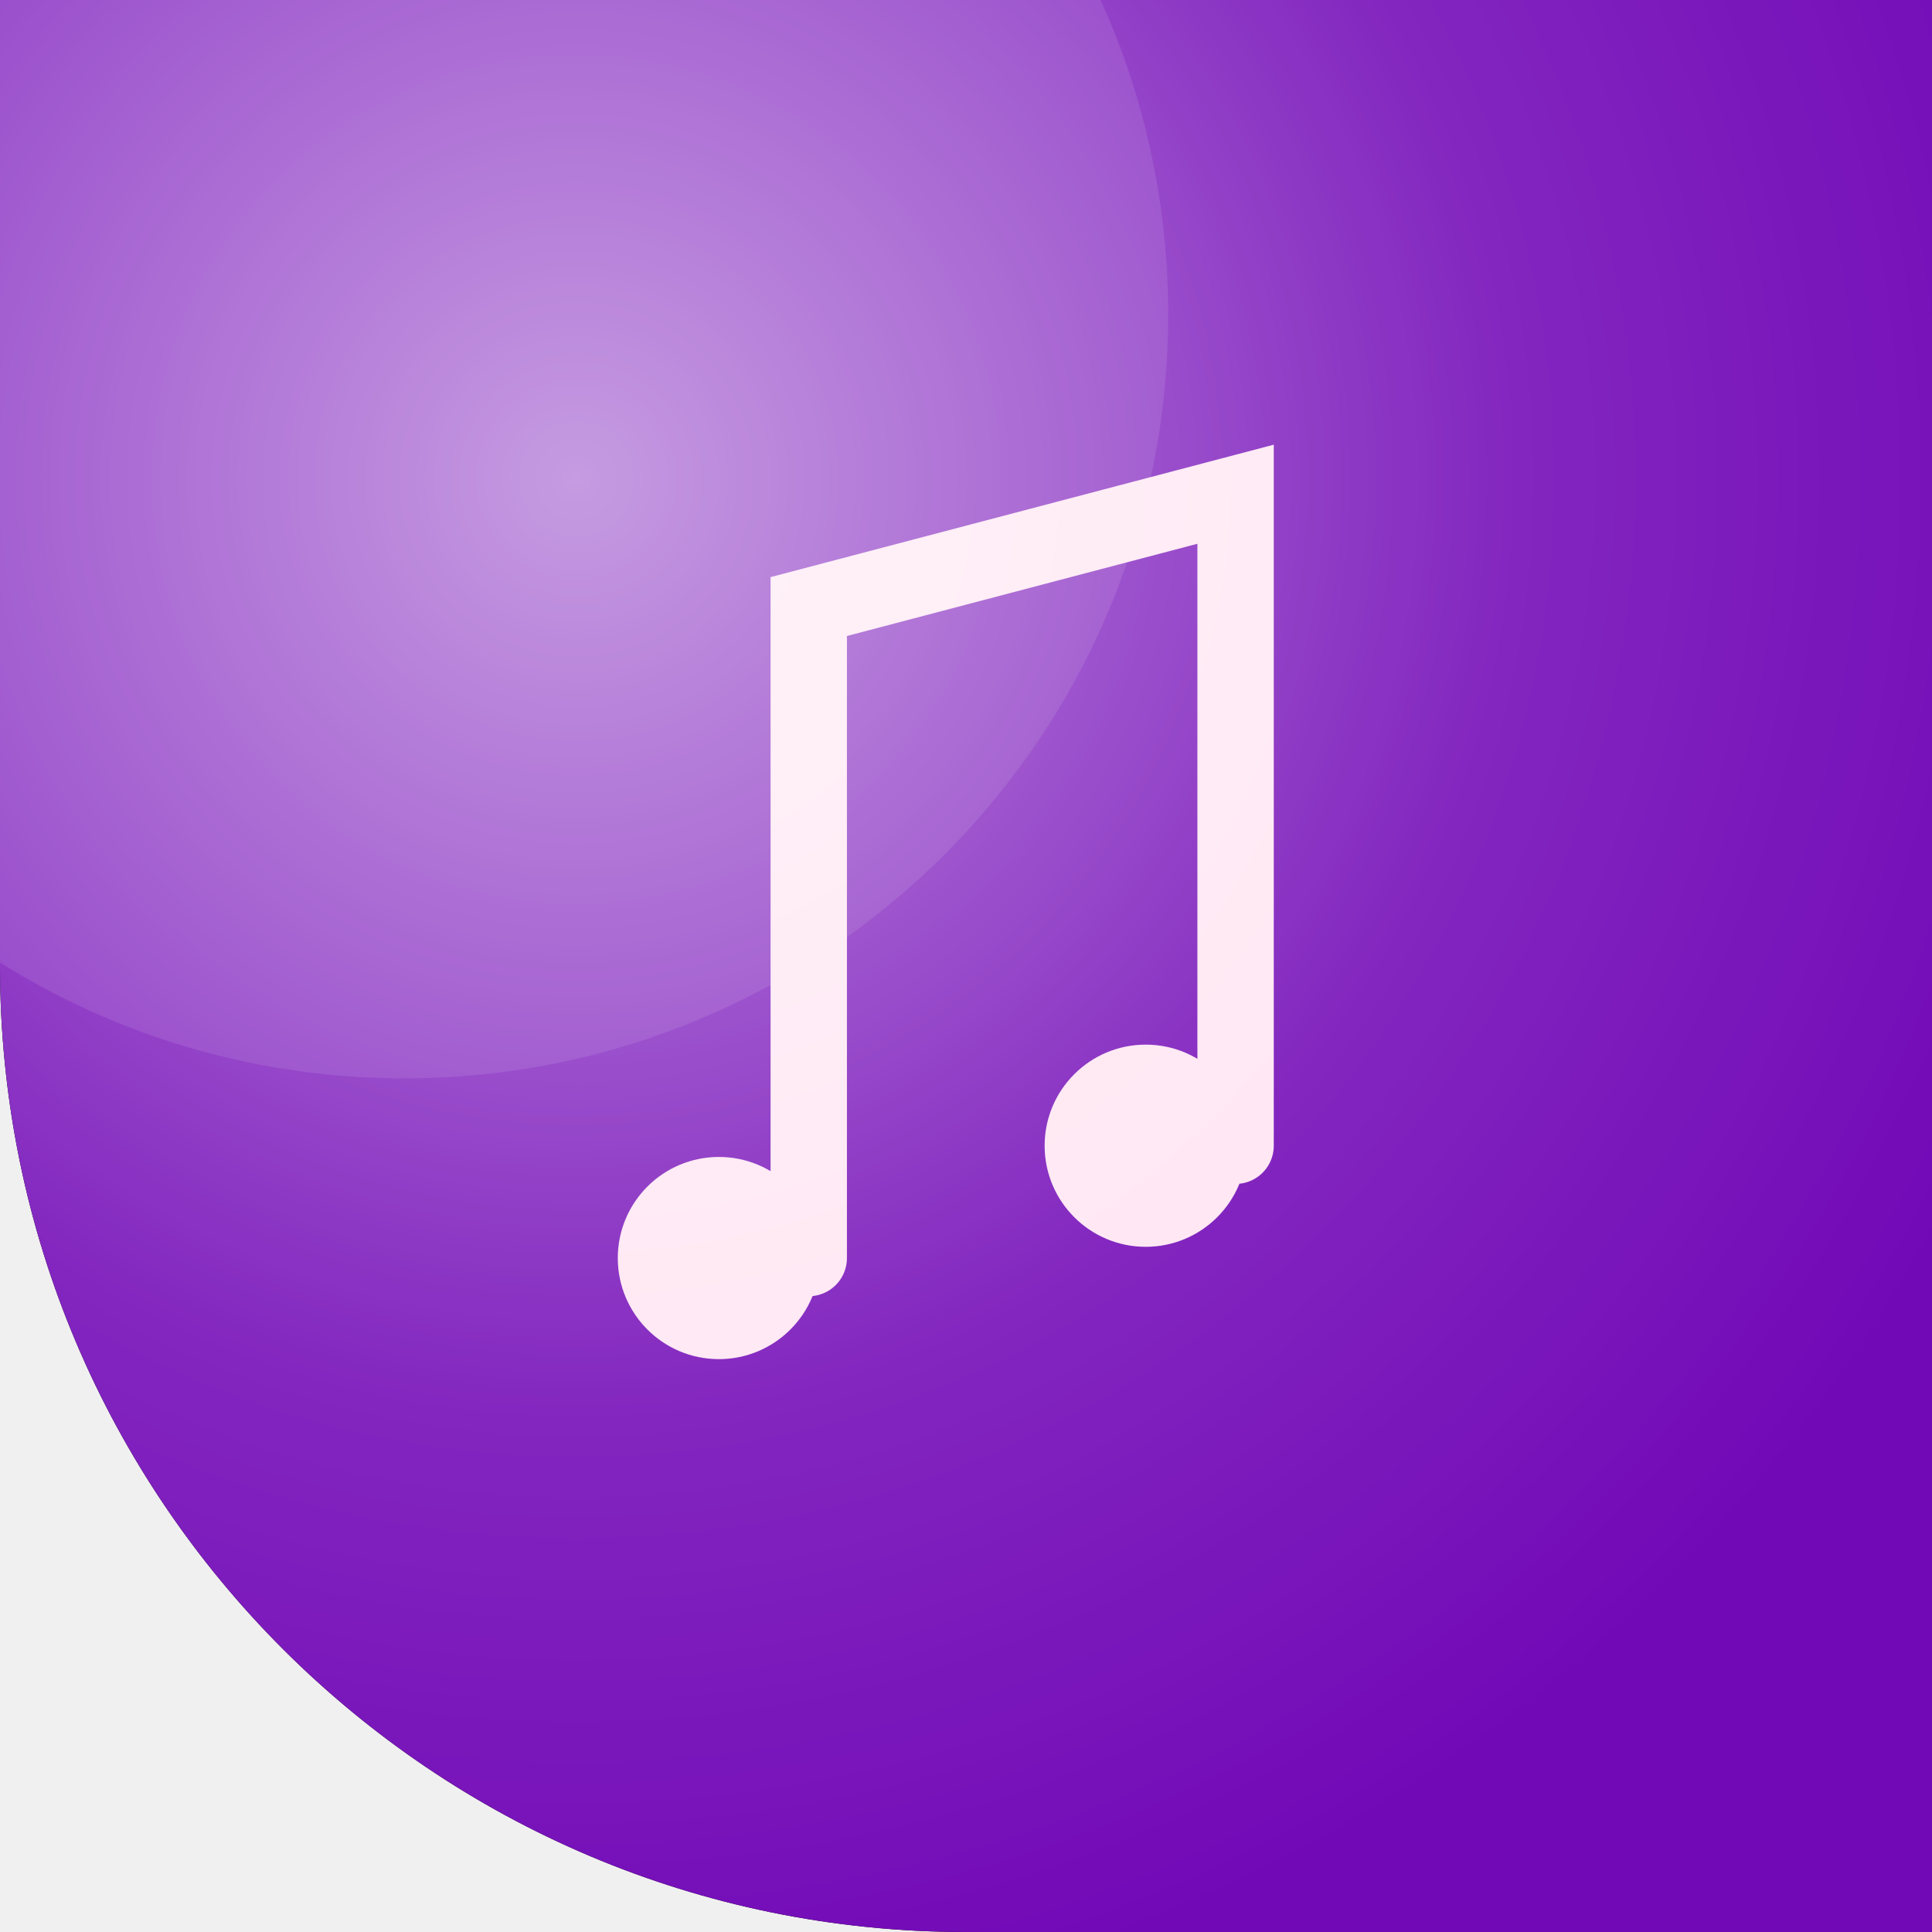
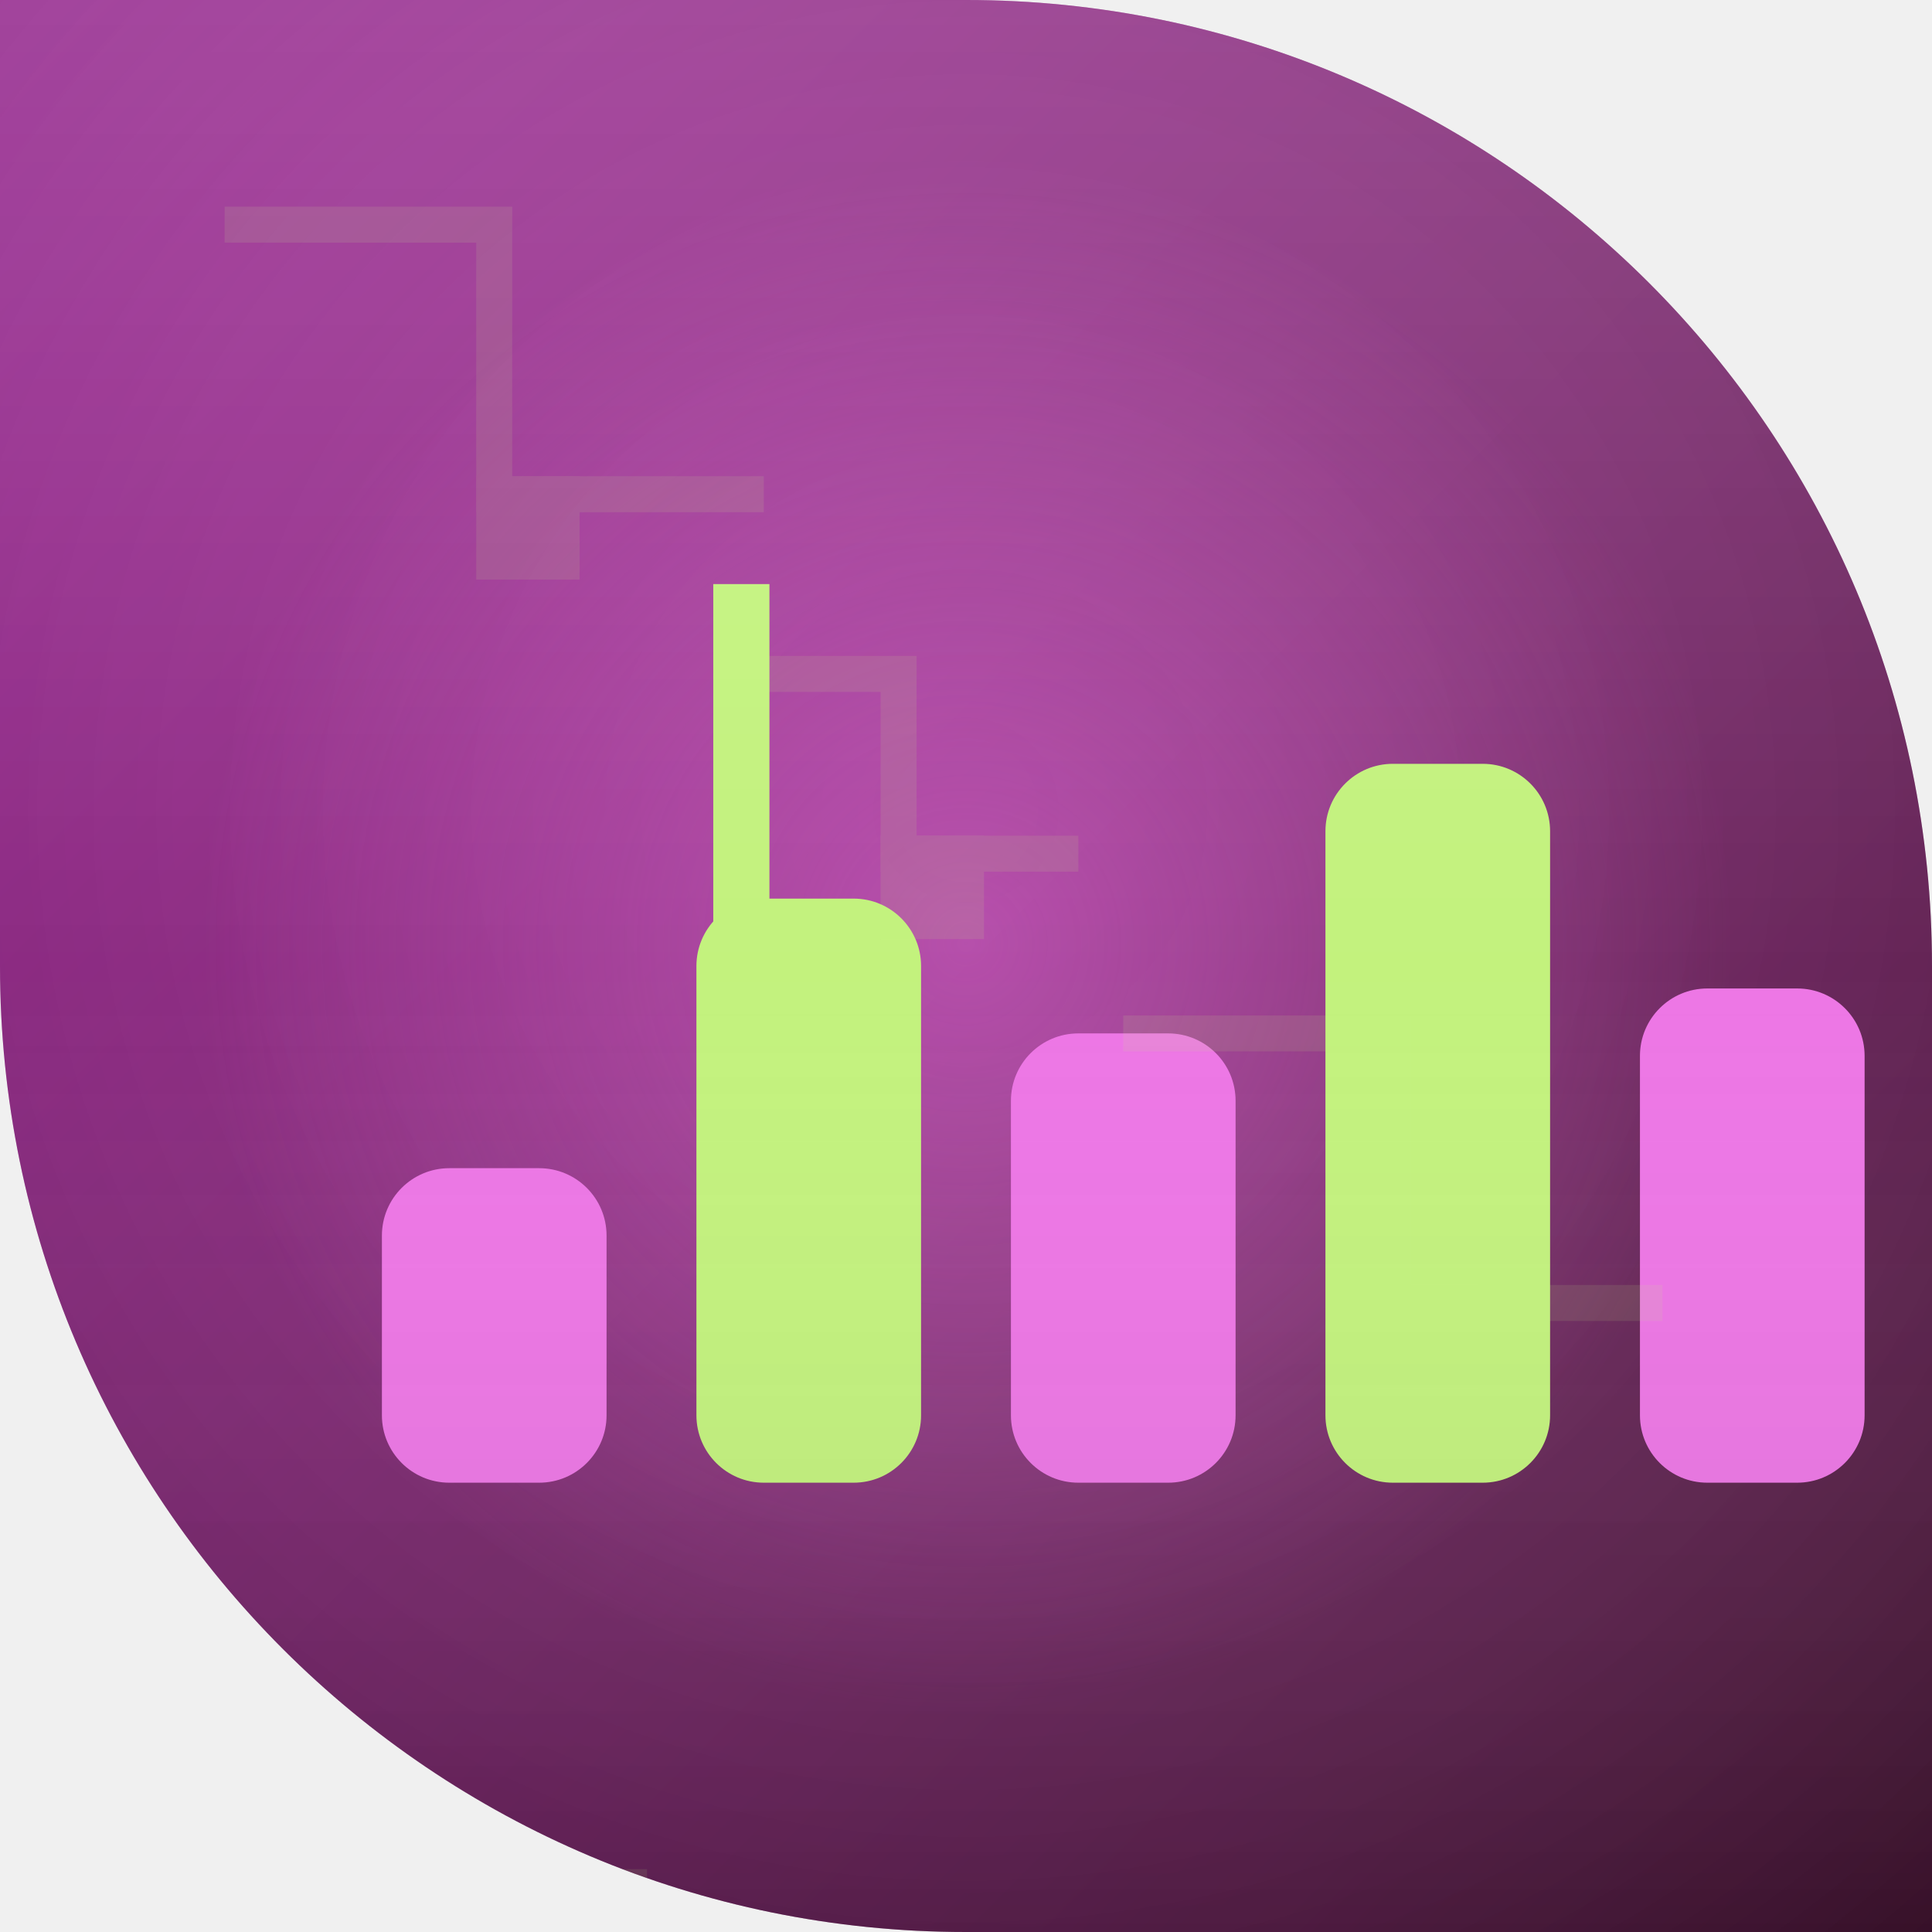
<svg xmlns="http://www.w3.org/2000/svg" width="86" height="86" viewBox="0 0 86 86">
  <defs>
-     <clipPath id="c180">
-       <path d="M 0 0 L 86.0 0 L 86.0 86.0 L 0 86.0 Z M 43 86 A 43.0 43.0 0 0 1 0.0 43.0 L 0 86 Z" fill-rule="evenodd" />
+     <clipPath id="c">
+       <path d="M 0 0 L 86.0 0 L 86.0 86.0 L 0 86.0 Z M 43 0 A 43.0 43.0 0 0 1 86.0 43.0 L 86 0 Z M 43 86 A 43.0 43.0 0 0 1 0.0 43.0 L 0 86 Z" fill-rule="evenodd" />
    </clipPath>
-     <linearGradient id="g180" gradientTransform="rotate(180 43 43)">
-       <stop offset="0" stop-color="#f72585" />
-       <stop offset="1" stop-color="#7209b7" />
+     <linearGradient id="bg" x1="0" y1="0" x2="1" y2="1">
+       <stop offset="0" stop-color="#AE1EA5" />
+       <stop offset="1" stop-color="#490F34" />
    </linearGradient>
-     <radialGradient id="h180" cx="0.3" cy="0.25" r="0.8">
-       <stop offset="0" stop-color="#ffffff" stop-opacity="0.55" />
-       <stop offset="0.6" stop-color="#ffffff" stop-opacity="0.12" />
-       <stop offset="1" stop-color="#ffffff" stop-opacity="0" />
+   </defs>
+   <g clip-path="url(#c)">
+     <rect width="86" height="86" fill="url(#bg)" />
+     <radialGradient id="vn" cx="0.5" cy="0.42" r="0.85">
+       <stop offset="0" stop-color="#ffffff" stop-opacity="0.10" />
+       <stop offset="1" stop-color="#000000" stop-opacity="0.28" />
    </radialGradient>
-   </defs>
-   <path d="M 0 0 L 86.0 0 L 86.0 86.0 L 0 86.0 Z M 43 86 A 43.0 43.0 0 0 1 0.0 43.0 L 0 86 Z" fill="#000000" fill-rule="evenodd" />
-   <g clip-path="url(#c180)">
-     <rect width="86" height="86" fill="url(#g180)" />
-     <circle cx="18" cy="14" r="34" fill="#ffffff" opacity="0.10" />
-     <g transform="translate(-2 -2)">
-       <path d="M38 58 V29 L57 24 V53" fill="none" stroke="#ffe5f2" stroke-width="3.4" stroke-linecap="round" />
-       <circle cx="34" cy="58" r="4.5" fill="#ffe5f2" />
-       <circle cx="53" cy="53" r="4.5" fill="#ffe5f2" />
+     <rect width="86" height="86" fill="url(#vn)" />
+     <radialGradient id="gl" cx="0.5" cy="0.5" r="0.5">
+       <stop offset="0" stop-color="#ED76E5" stop-opacity="0.45" />
+       <stop offset="1" stop-color="#ED76E5" stop-opacity="0" />
+     </radialGradient>
+     <circle cx="43" cy="42" r="34" fill="url(#gl)" />
+     <g>
+       <rect x="17" y="52" width="10" height="14" rx="3" fill="#ED76E5" />
+       <rect x="31" y="40" width="10" height="26" rx="3" fill="#C3F27D" />
+       <rect x="45" y="46" width="10" height="20" rx="3" fill="#ED76E5" />
+       <rect x="59" y="34" width="10" height="32" rx="3" fill="#C3F27D" />
+       <rect x="73" y="44" width="10" height="22" rx="3" fill="#ED76E5" />
+       <path d="M 33 44 L 33 26" stroke="#C3F27D" stroke-width="2.5" />
    </g>
-     <rect width="86" height="86" fill="url(#h180)" />
+     <g fill="none" stroke="#C3F27D" stroke-width="1.6" opacity="0.12">
+       <path d="M 10 10 h 12 v 12 h 12" />
+       <rect x="22" y="22" width="3" height="3" fill="#C3F27D" />
+       <path d="M 32 30 h 8 v 8 h 8" />
+       <rect x="40" y="38" width="3" height="3" fill="#C3F27D" />
+       <path d="M 50 46 h 12 v 12 h 12" />
+       <rect x="62" y="58" width="3" height="3" fill="#C3F27D" />
+       <path d="M 12 84 h 16 v 16 h 16" />
+       <rect x="28" y="100" width="3" height="3" fill="#C3F27D" />
+       <path d="M 38 108 h 16 v 16 h 16" />
+       <rect x="54" y="124" width="3" height="3" fill="#C3F27D" />
+     </g>
+     <linearGradient id="sh" x1="0" y1="0" x2="0" y2="1">
+       <stop offset="0" stop-color="#ffffff" stop-opacity="0.14" />
+       <stop offset="0.5" stop-color="#ffffff" stop-opacity="0" />
+       <stop offset="1" stop-color="#000000" stop-opacity="0.12" />
+     </linearGradient>
+     <rect width="86" height="86" fill="url(#sh)" />
  </g>
</svg>
